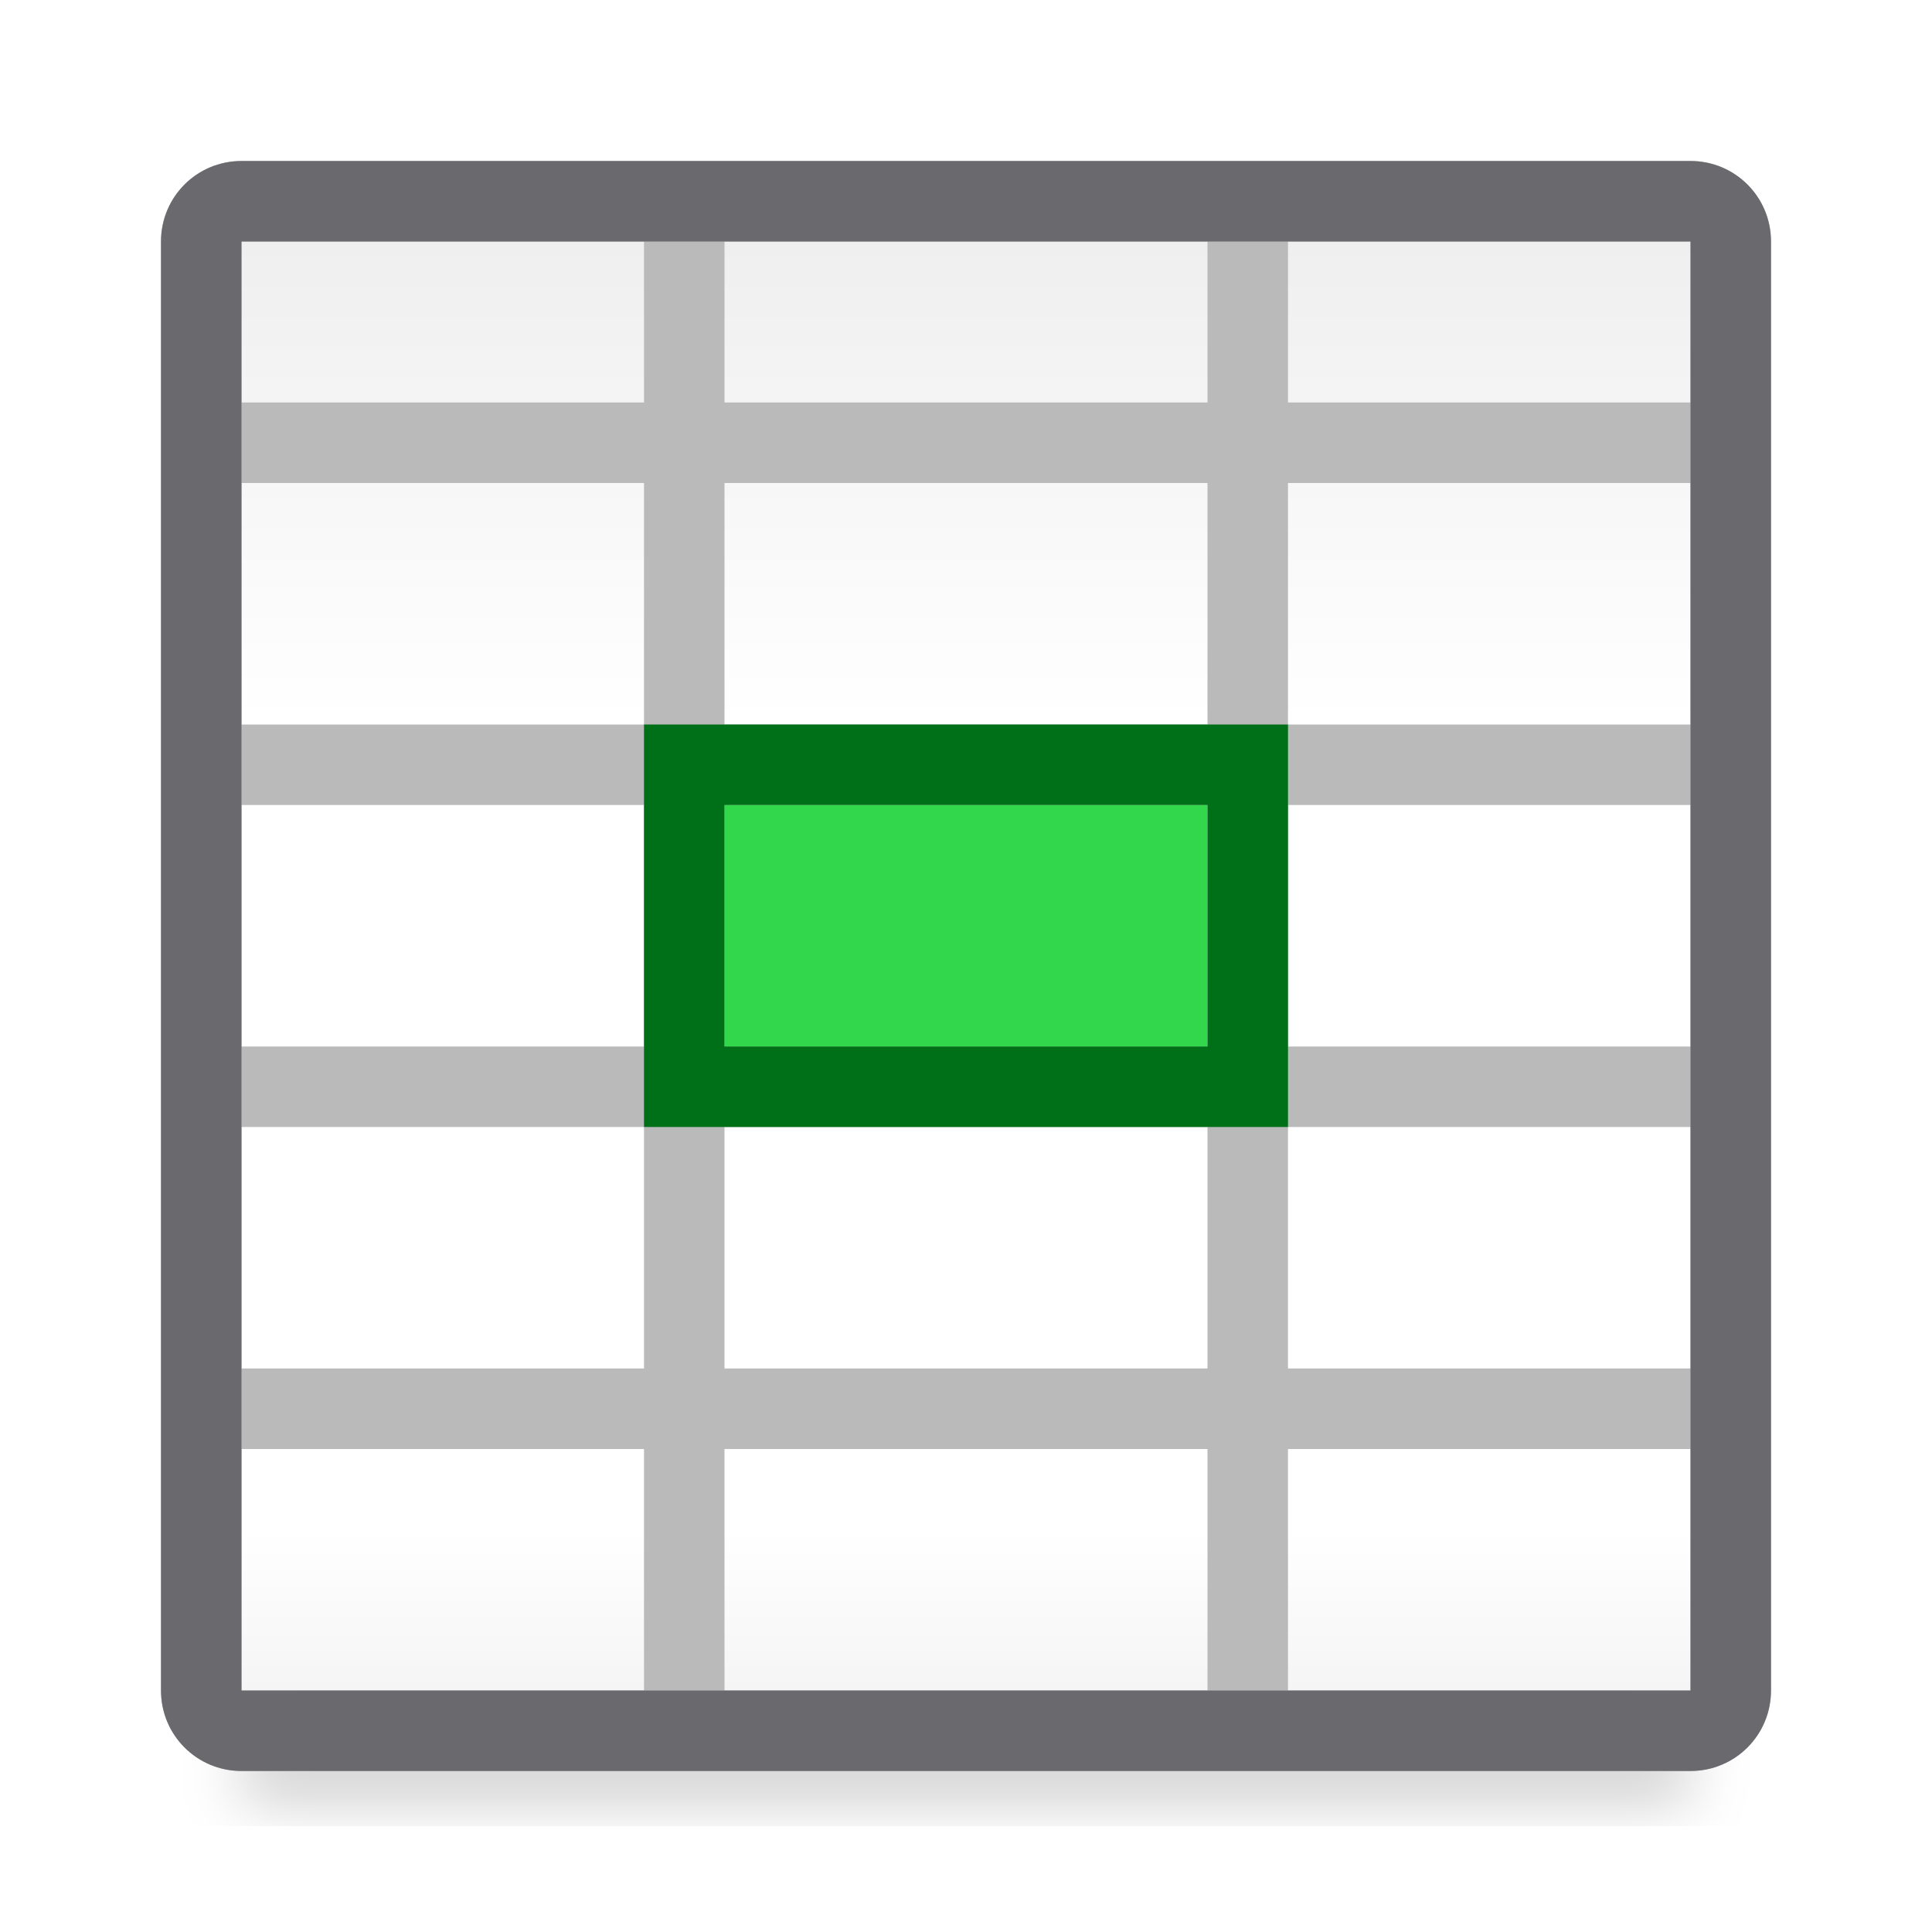
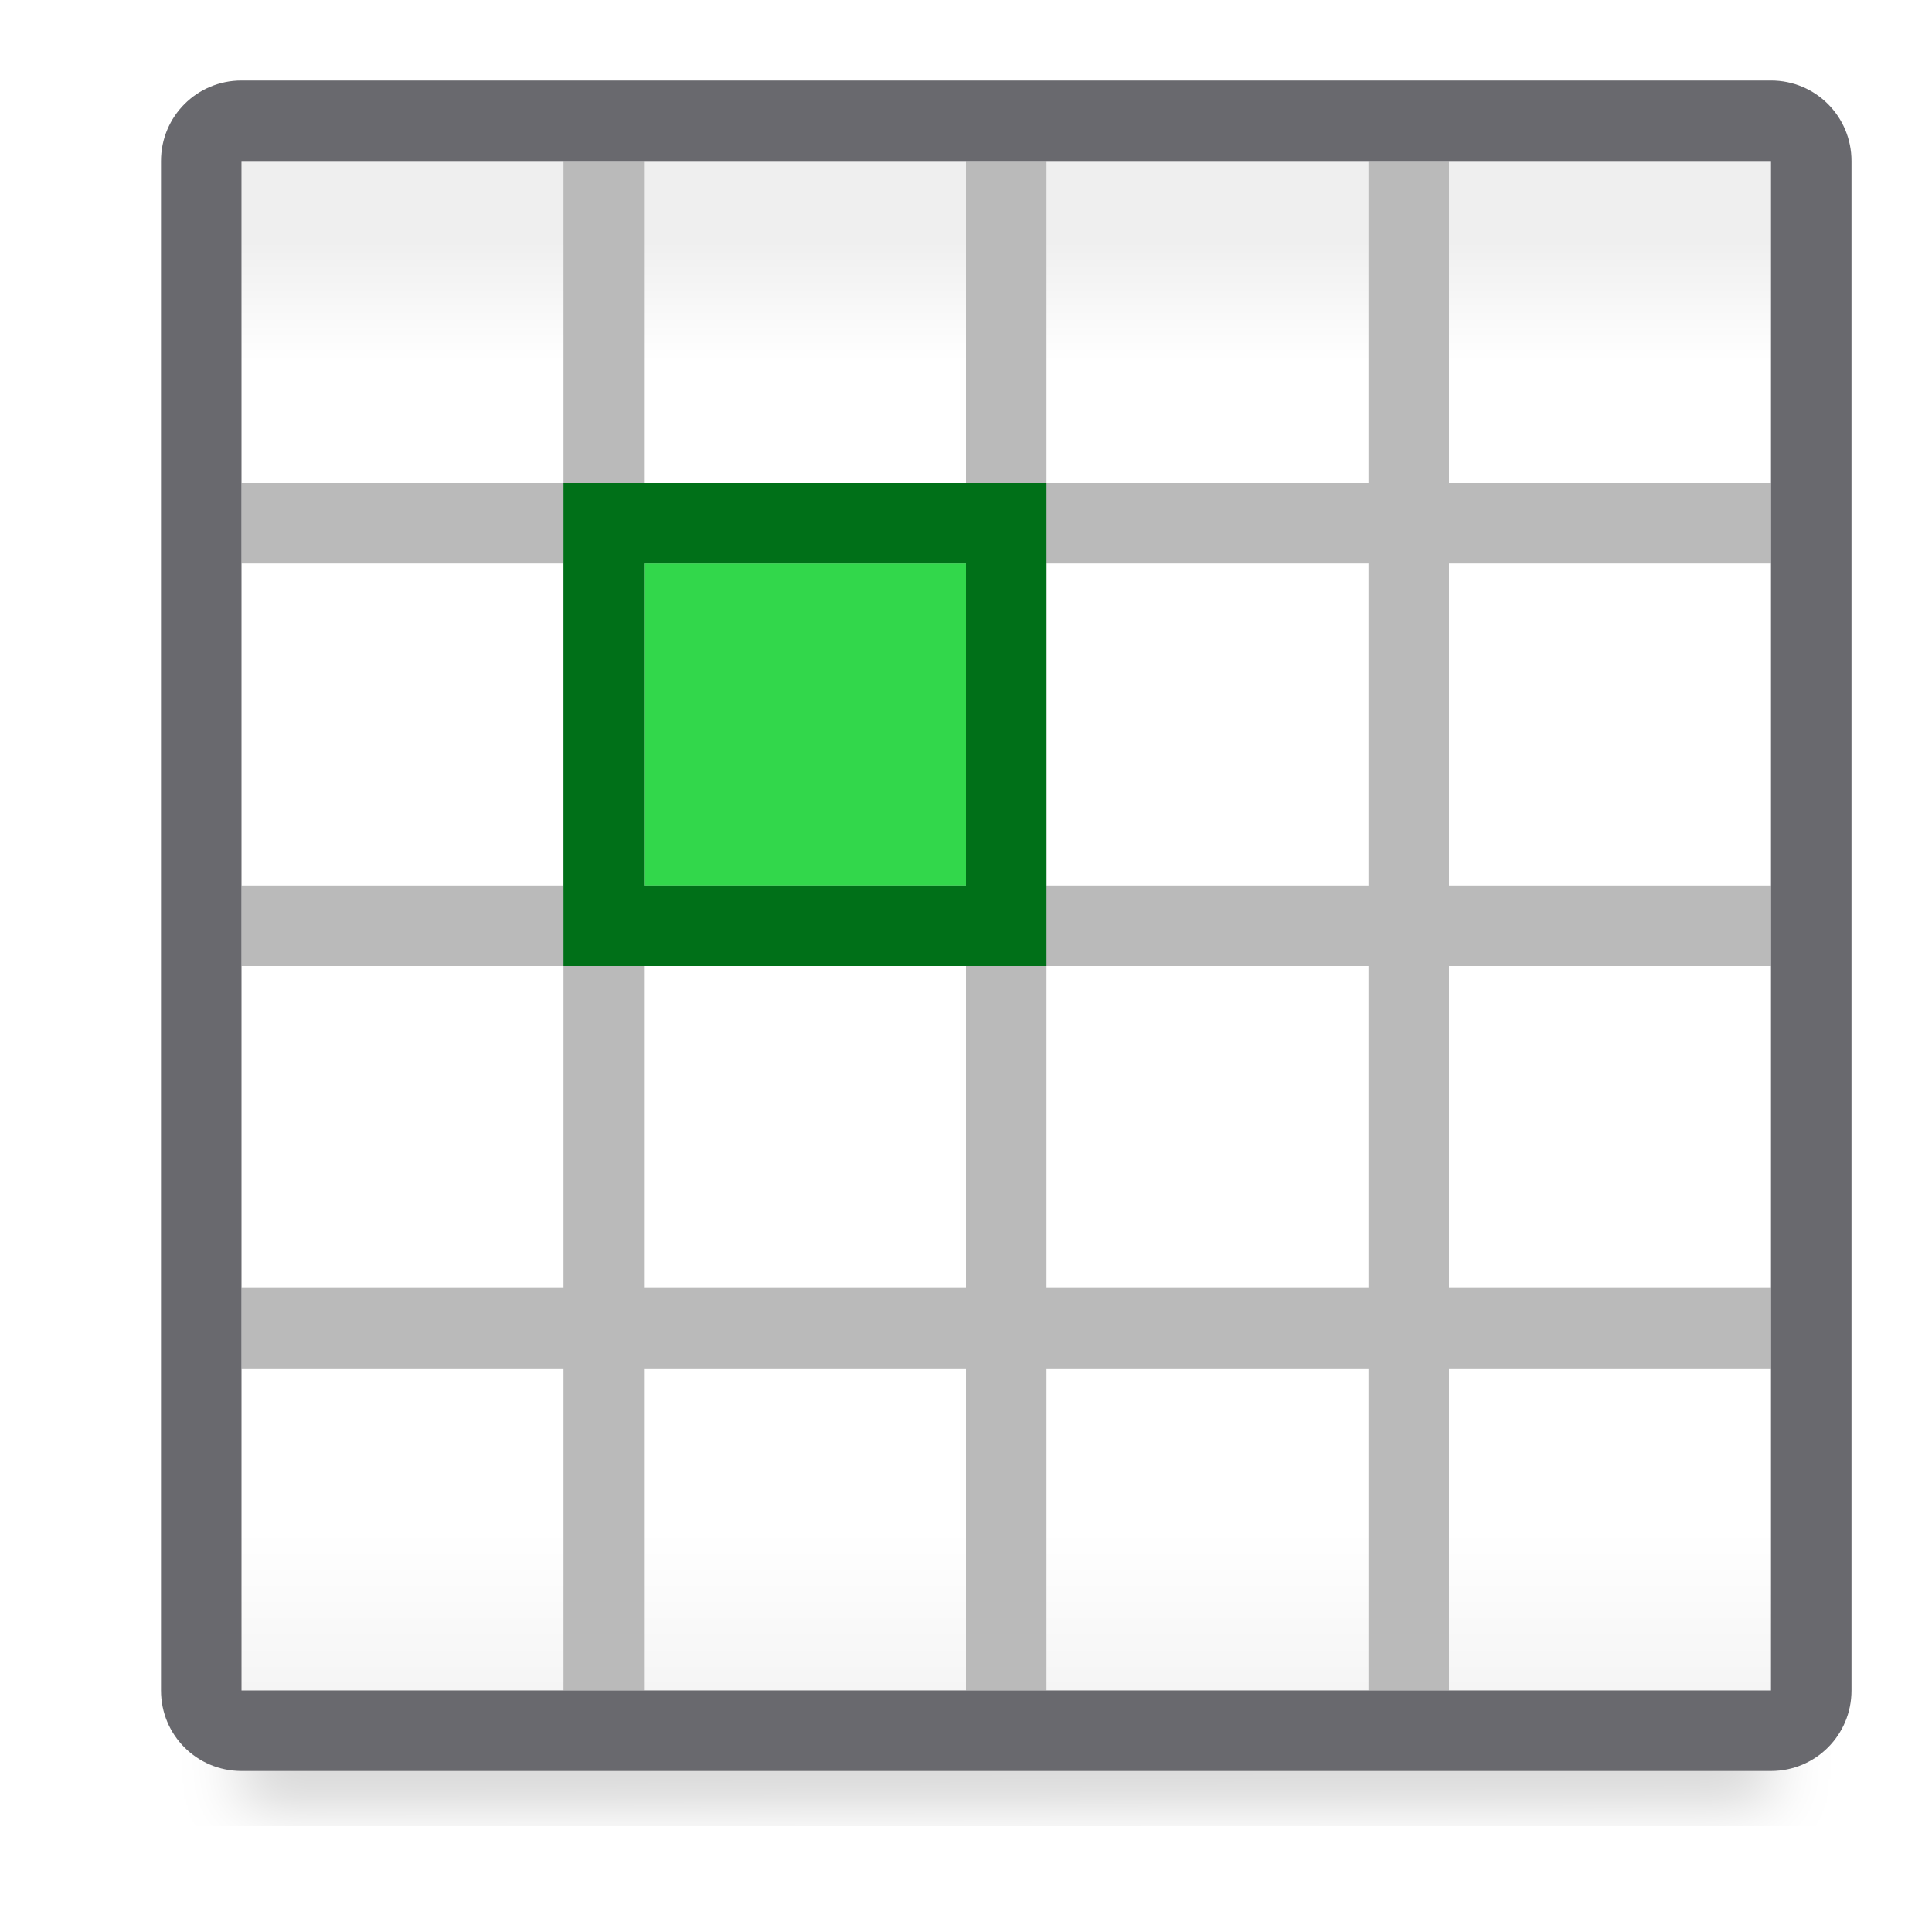
<svg xmlns="http://www.w3.org/2000/svg" viewBox="0 0 24 24">
-   <linearGradient id="a" gradientUnits="userSpaceOnUse" x1="12" x2="12" y1="3" y2="21">
+   <filter id="a" color-interpolation-filters="sRGB" height="1.095" width="1.097" x="-.049" y="-.047">
+     <feGaussianBlur stdDeviation=".366" />
+   </filter>
+   <linearGradient id="b" gradientUnits="userSpaceOnUse" x1="12" x2="12" y1="3" y2="21">
    <stop offset="0" stop-color="#efefef" />
-     <stop offset=".333" stop-color="#fff" />
+     <stop offset=".083" stop-color="#fff" />
    <stop offset=".889" stop-color="#fff" />
    <stop offset="1" stop-color="#f5f5f5" />
  </linearGradient>
-   <filter id="b" color-interpolation-filters="sRGB" height="1.095" width="1.097" x="-.049" y="-.047">
-     <feGaussianBlur stdDeviation=".366" />
-   </filter>
-   <path d="m3 20h18v2.559h-18z" filter="url(#b)" opacity=".15" stroke-width="1.015" />
-   <path d="m3 3h18v18h-18z" fill="url(#a)" />
-   <path d="m3 2c-.554 0-1 .446-1 1v18c0 .554.446 1 1 1h18c.554 0 1-.446 1-1v-18c0-.554-.446-1-1-1zm0 1h5v2h-5zm6 0h6v2h-6zm7 0h5v2h-5zm-13 3h5v3h-5zm6 0h6v3h-6zm7 0h5v3h-5zm-13 4h5v3h-5zm6 0h6v3h-6zm7 0h5v3h-5zm-13 4h5v3h-5zm6 0h6v3h-6zm7 0h5v3h-5zm-13 4h5v3h-5zm6 0h6v3h-6zm7 0h5v3h-5z" fill="#bababa" />
-   <path d="m3 2c-.554 0-1 .446-1 1v2 1 15c0 .554.446 1 1 1h18c.554 0 1-.446 1-1v-15-3c0-.554-.446-1-1-1zm0 1h5 1 6 1 5v2 1 3 1 3 1 3 1 3h-5-1-6-1-5v-3-1-3-1-3-1-3-1z" fill="#69696e" />
-   <path d="m9 10h6v3h-6z" fill="#32d74b" stroke-width="1.061" />
-   <path d="m8 9v1 3 1h8v-1-3-1zm1 1h6v3h-6z" fill="#007018" />
+   <path d="m3 20 19-.059v2.559l-19 .059z" filter="url(#a)" opacity=".15" stroke-width="1.015" />
+   <path d="m3 2h19v19h-19z" fill="url(#b)" />
+   <path d="m7 2v4h-4v1h4v4h-4v1h4v4h-4v1h4v4h1v-4h4v4h1v-4h4v4h1v-4h4v-1h-4v-4h4v-1h-4v-4h4v-1h-4v-4h-1v4h-4v-4h-1v4h-4v-4zm1 5h4v4h-4zm5 0h4v4h-4zm-5 5h4v4h-4zm5 0h4v4h-4z" fill="#bababa" />
+   <path d="m3 1c-.554 0-1 .446-1 1v19c0 .554.446 1 1 1h19c.554 0 1-.446 1-1v-19c0-.554-.446-1-1-1zm0 1h19v19h-19z" fill="#69696e" />
+   <path d="m8 7h4v4h-4z" fill="#32d74b" stroke-width="1.061" />
+   <path d="m7 6v6h6v-6zm1 1h4v4h-4z" fill="#007018" />
</svg>
